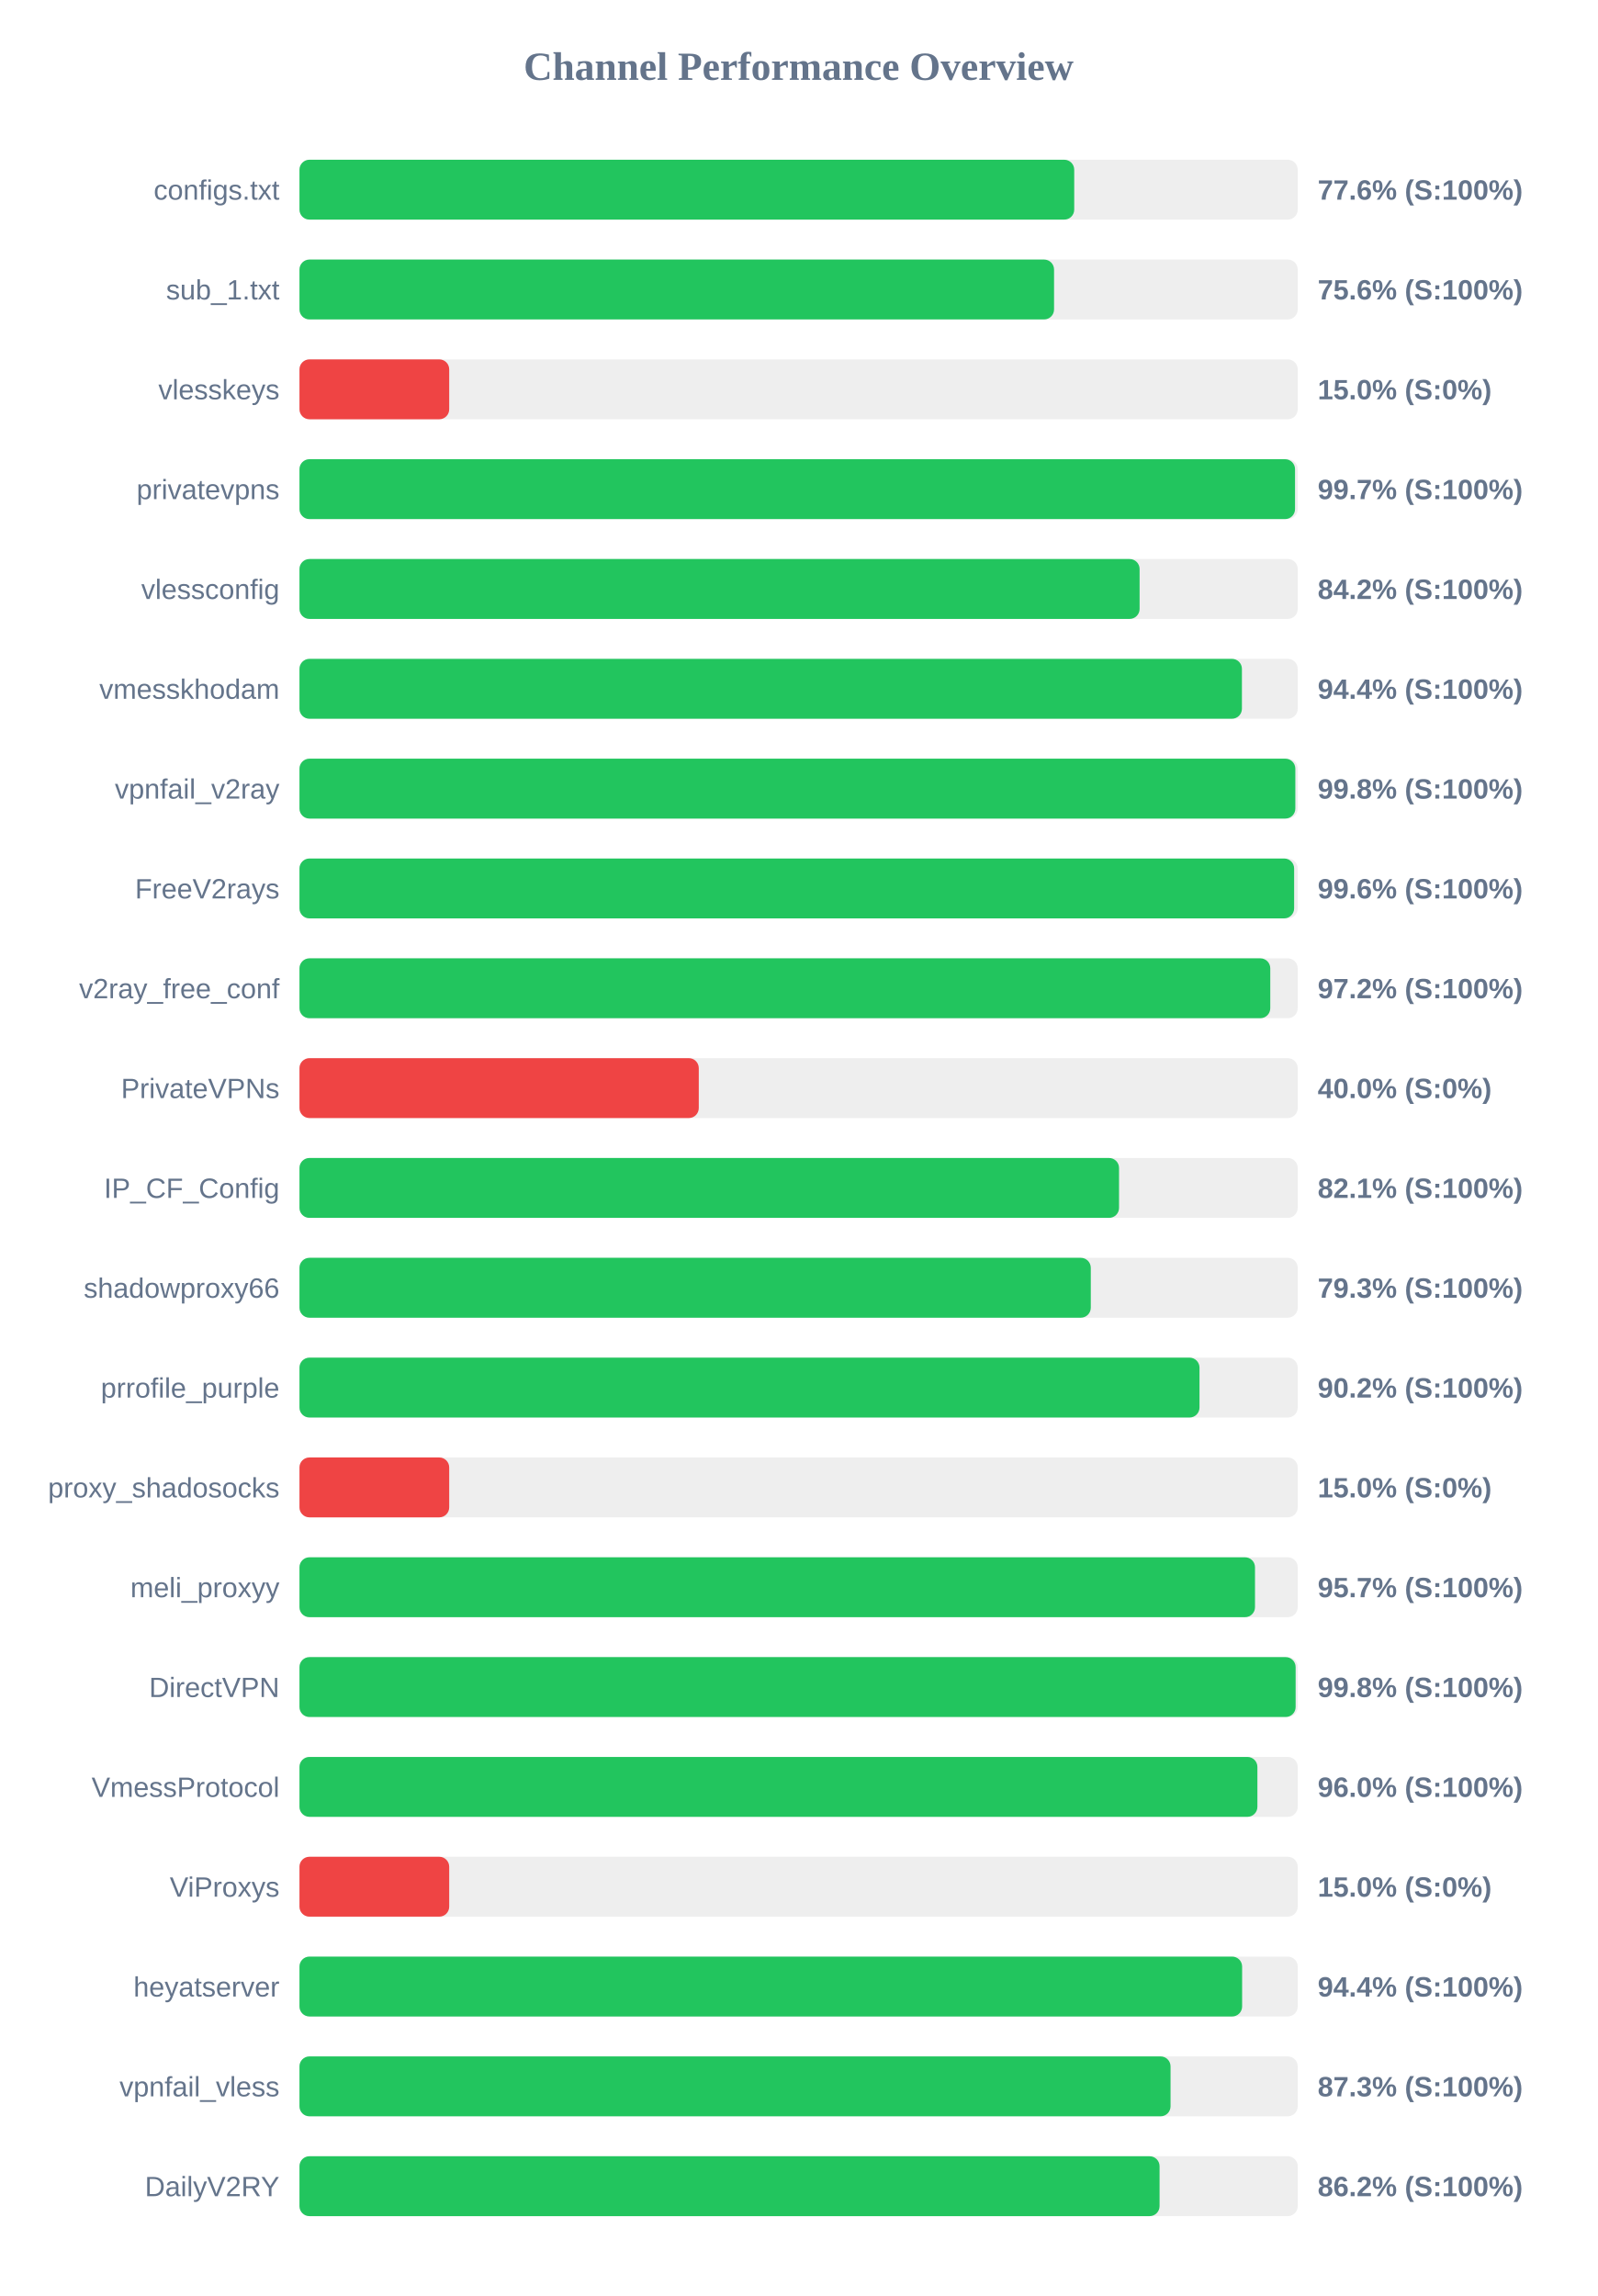
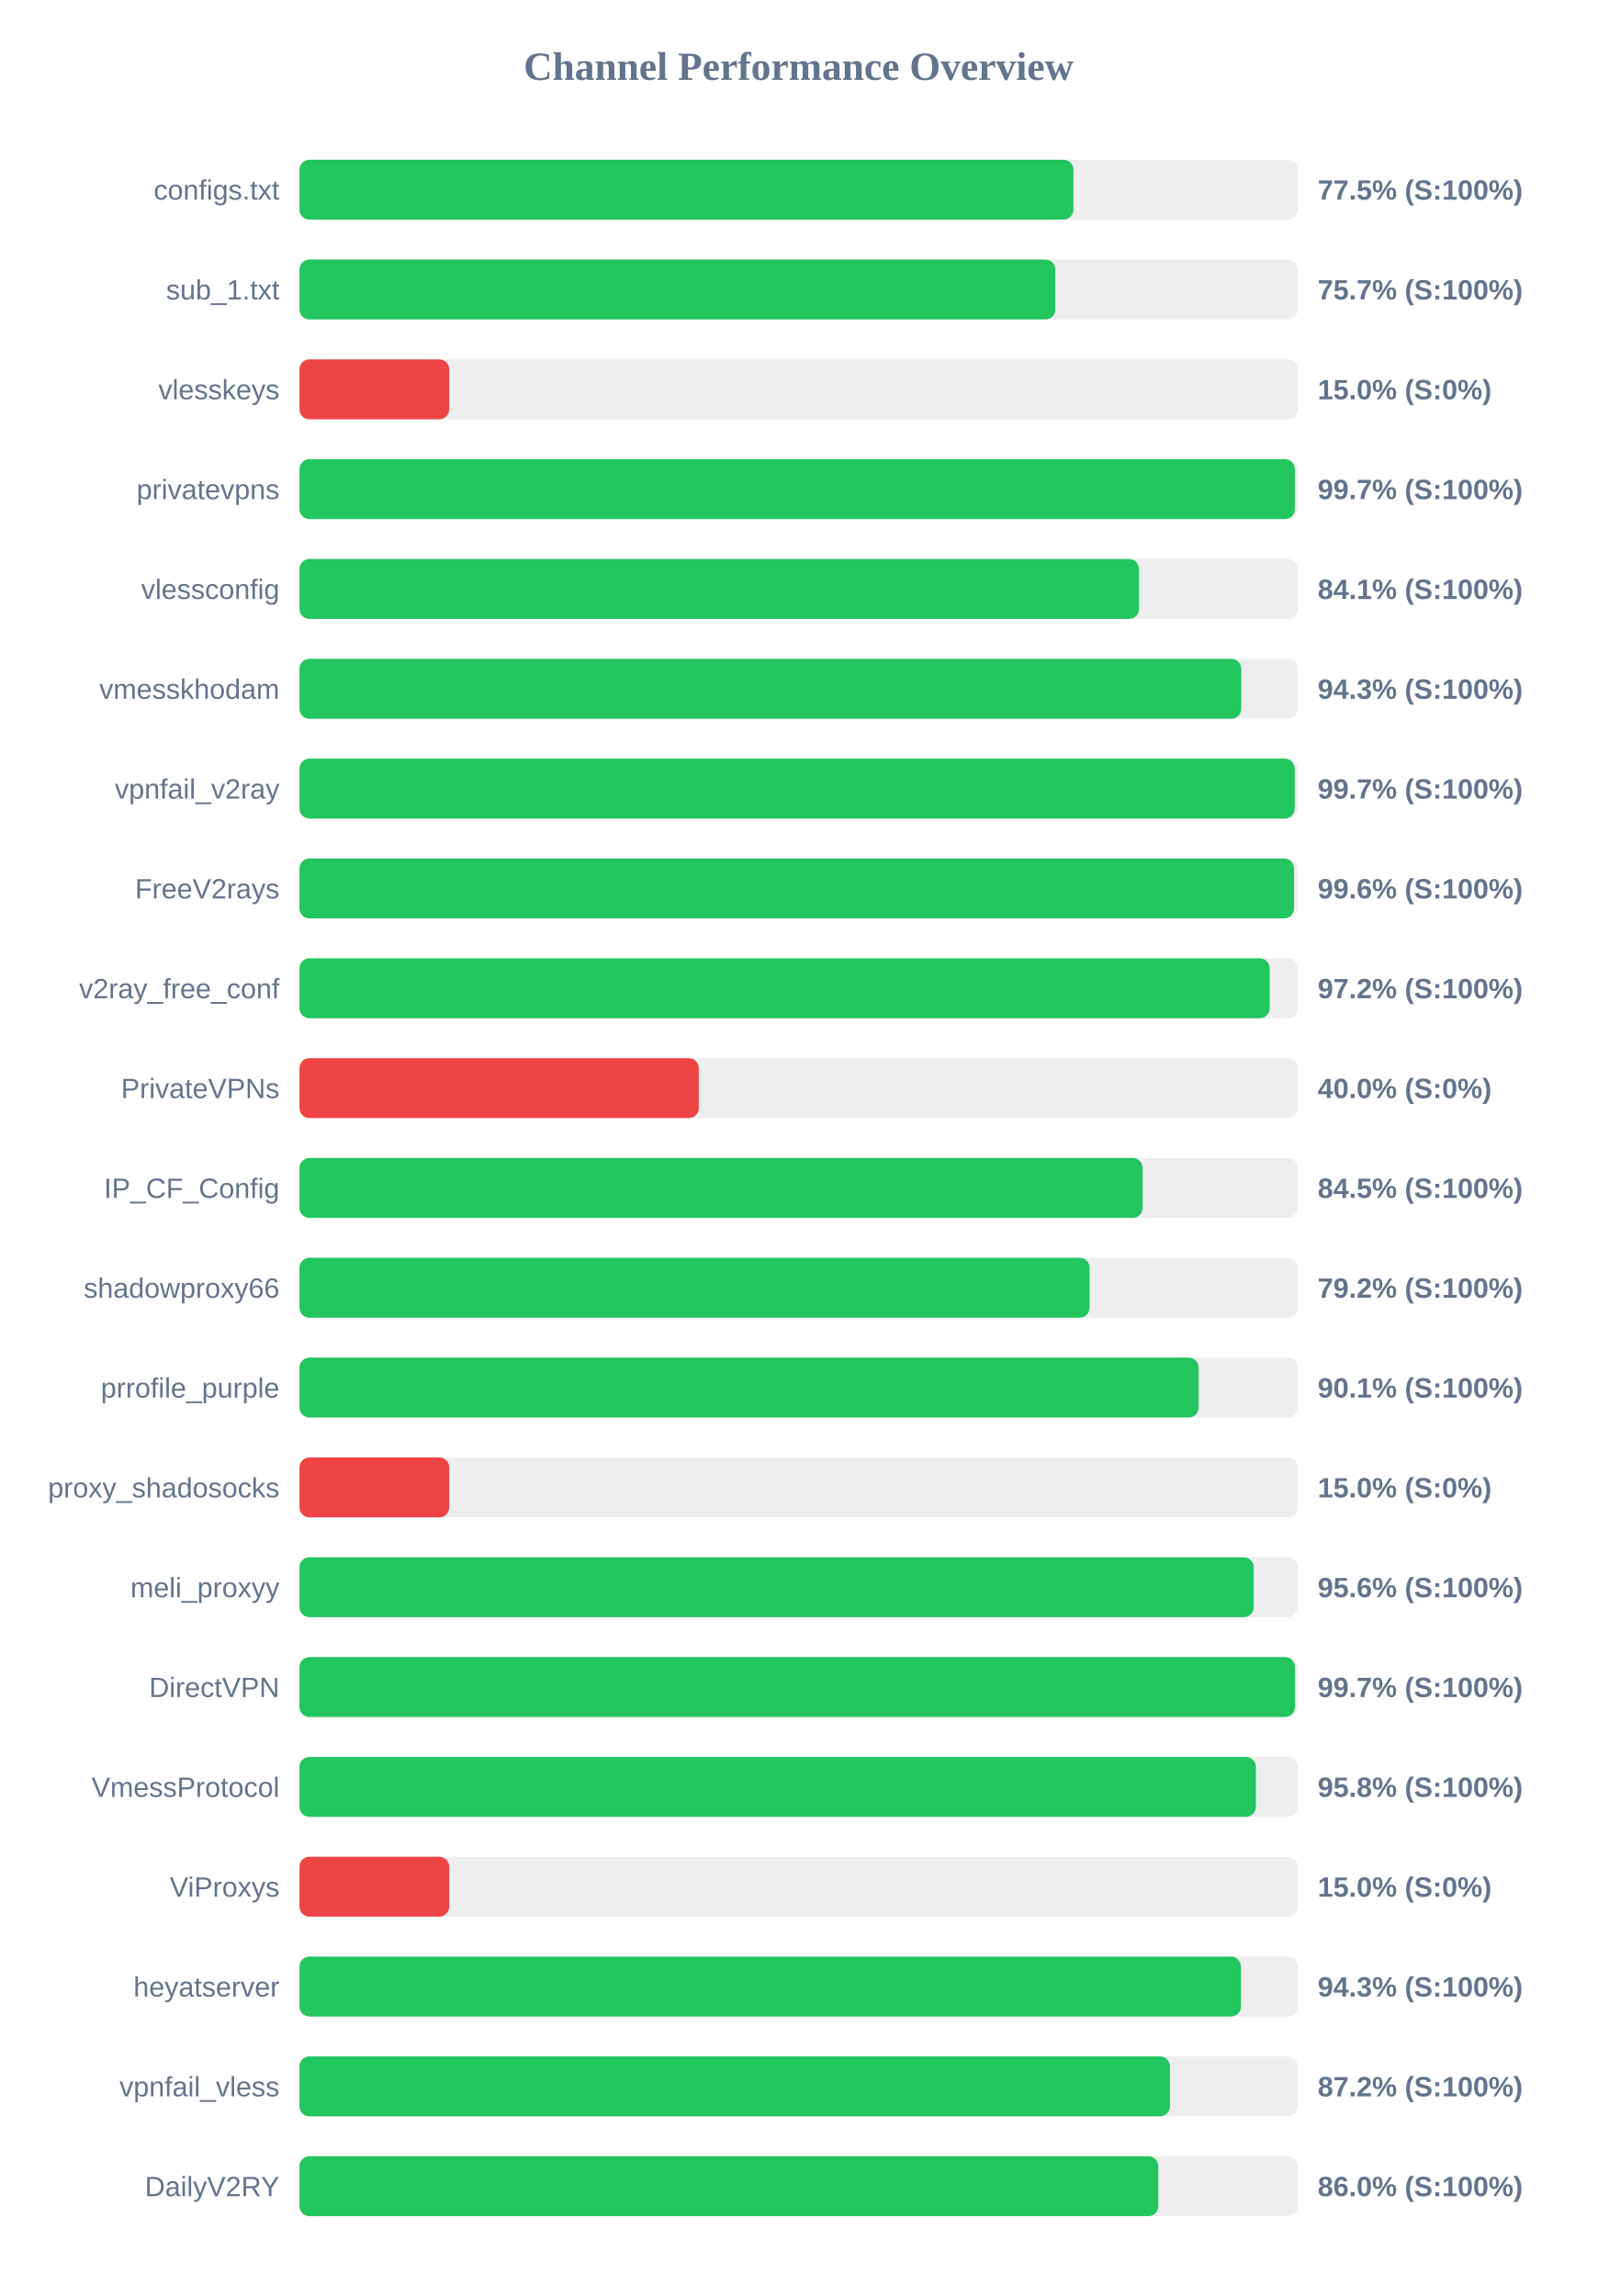
<svg xmlns="http://www.w3.org/2000/svg" width="800" height="1150" version="1.1">
  <style>
        .row { font: 14px Arial; fill: #64748b; }
        .score { font: bold 14px Arial; fill: #64748b; }
    </style>
  <text x="400" y="40" text-anchor="middle" font-size="20px" font-weight="bold" fill="#64748b">Channel Performance Overview</text>
  <rect x="150" y="80" width="500" height="30" fill="#eee" rx="5" />
-   <rect x="150" y="80" width="388.05" height="30" fill="#22c55e" rx="5" />
+   <rect x="150" y="80" width="387.65" height="30" fill="#22c55e" rx="5" />
  <text x="140" y="100" text-anchor="end" class="row">configs.txt</text>
-   <text x="660" y="100" text-anchor="start" class="score">77.6% (S:100%)</text>
+   <text x="660" y="100" text-anchor="start" class="score">77.5% (S:100%)</text>
  <rect x="150" y="130" width="500" height="30" fill="#eee" rx="5" />
-   <rect x="150" y="130" width="377.95" height="30" fill="#22c55e" rx="5" />
+   <rect x="150" y="130" width="378.6" height="30" fill="#22c55e" rx="5" />
  <text x="140" y="150" text-anchor="end" class="row">sub_1.txt</text>
-   <text x="660" y="150" text-anchor="start" class="score">75.6% (S:100%)</text>
+   <text x="660" y="150" text-anchor="start" class="score">75.7% (S:100%)</text>
  <rect x="150" y="180" width="500" height="30" fill="#eee" rx="5" />
  <rect x="150" y="180" width="75.0" height="30" fill="#ef4444" rx="5" />
  <text x="140" y="200" text-anchor="end" class="row">vlesskeys</text>
  <text x="660" y="200" text-anchor="start" class="score">15.0% (S:0%)</text>
  <rect x="150" y="230" width="500" height="30" fill="#eee" rx="5" />
-   <rect x="150" y="230" width="498.65" height="30" fill="#22c55e" rx="5" />
+   <rect x="150" y="230" width="498.55" height="30" fill="#22c55e" rx="5" />
  <text x="140" y="250" text-anchor="end" class="row">privatevpns</text>
  <text x="660" y="250" text-anchor="start" class="score">99.7% (S:100%)</text>
  <rect x="150" y="280" width="500" height="30" fill="#eee" rx="5" />
-   <rect x="150" y="280" width="420.8" height="30" fill="#22c55e" rx="5" />
+   <rect x="150" y="280" width="420.5" height="30" fill="#22c55e" rx="5" />
  <text x="140" y="300" text-anchor="end" class="row">vlessconfig</text>
-   <text x="660" y="300" text-anchor="start" class="score">84.2% (S:100%)</text>
+   <text x="660" y="300" text-anchor="start" class="score">84.1% (S:100%)</text>
  <rect x="150" y="330" width="500" height="30" fill="#eee" rx="5" />
-   <rect x="150" y="330" width="472.05" height="30" fill="#22c55e" rx="5" />
+   <rect x="150" y="330" width="471.7" height="30" fill="#22c55e" rx="5" />
  <text x="140" y="350" text-anchor="end" class="row">vmesskhodam</text>
-   <text x="660" y="350" text-anchor="start" class="score">94.4% (S:100%)</text>
+   <text x="660" y="350" text-anchor="start" class="score">94.3% (S:100%)</text>
  <rect x="150" y="380" width="500" height="30" fill="#eee" rx="5" />
-   <rect x="150" y="380" width="498.8" height="30" fill="#22c55e" rx="5" />
+   <rect x="150" y="380" width="498.5" height="30" fill="#22c55e" rx="5" />
  <text x="140" y="400" text-anchor="end" class="row">vpnfail_v2ray</text>
-   <text x="660" y="400" text-anchor="start" class="score">99.8% (S:100%)</text>
+   <text x="660" y="400" text-anchor="start" class="score">99.7% (S:100%)</text>
  <rect x="150" y="430" width="500" height="30" fill="#eee" rx="5" />
-   <rect x="150" y="430" width="498.2" height="30" fill="#22c55e" rx="5" />
+   <rect x="150" y="430" width="498.15" height="30" fill="#22c55e" rx="5" />
  <text x="140" y="450" text-anchor="end" class="row">FreeV2rays</text>
  <text x="660" y="450" text-anchor="start" class="score">99.6% (S:100%)</text>
  <rect x="150" y="480" width="500" height="30" fill="#eee" rx="5" />
-   <rect x="150" y="480" width="486.25" height="30" fill="#22c55e" rx="5" />
+   <rect x="150" y="480" width="485.95" height="30" fill="#22c55e" rx="5" />
  <text x="140" y="500" text-anchor="end" class="row">v2ray_free_conf</text>
  <text x="660" y="500" text-anchor="start" class="score">97.2% (S:100%)</text>
  <rect x="150" y="530" width="500" height="30" fill="#eee" rx="5" />
  <rect x="150" y="530" width="200.0" height="30" fill="#ef4444" rx="5" />
  <text x="140" y="550" text-anchor="end" class="row">PrivateVPNs</text>
  <text x="660" y="550" text-anchor="start" class="score">40.0% (S:0%)</text>
  <rect x="150" y="580" width="500" height="30" fill="#eee" rx="5" />
-   <rect x="150" y="580" width="410.5" height="30" fill="#22c55e" rx="5" />
+   <rect x="150" y="580" width="422.3" height="30" fill="#22c55e" rx="5" />
  <text x="140" y="600" text-anchor="end" class="row">IP_CF_Config</text>
-   <text x="660" y="600" text-anchor="start" class="score">82.1% (S:100%)</text>
+   <text x="660" y="600" text-anchor="start" class="score">84.5% (S:100%)</text>
  <rect x="150" y="630" width="500" height="30" fill="#eee" rx="5" />
-   <rect x="150" y="630" width="396.35" height="30" fill="#22c55e" rx="5" />
+   <rect x="150" y="630" width="395.75" height="30" fill="#22c55e" rx="5" />
  <text x="140" y="650" text-anchor="end" class="row">shadowproxy66</text>
-   <text x="660" y="650" text-anchor="start" class="score">79.3% (S:100%)</text>
+   <text x="660" y="650" text-anchor="start" class="score">79.2% (S:100%)</text>
  <rect x="150" y="680" width="500" height="30" fill="#eee" rx="5" />
-   <rect x="150" y="680" width="450.8" height="30" fill="#22c55e" rx="5" />
+   <rect x="150" y="680" width="450.35" height="30" fill="#22c55e" rx="5" />
  <text x="140" y="700" text-anchor="end" class="row">prrofile_purple</text>
-   <text x="660" y="700" text-anchor="start" class="score">90.2% (S:100%)</text>
+   <text x="660" y="700" text-anchor="start" class="score">90.1% (S:100%)</text>
  <rect x="150" y="730" width="500" height="30" fill="#eee" rx="5" />
  <rect x="150" y="730" width="75.0" height="30" fill="#ef4444" rx="5" />
  <text x="140" y="750" text-anchor="end" class="row">proxy_shadosocks</text>
  <text x="660" y="750" text-anchor="start" class="score">15.0% (S:0%)</text>
  <rect x="150" y="780" width="500" height="30" fill="#eee" rx="5" />
-   <rect x="150" y="780" width="478.6" height="30" fill="#22c55e" rx="5" />
+   <rect x="150" y="780" width="477.95" height="30" fill="#22c55e" rx="5" />
  <text x="140" y="800" text-anchor="end" class="row">meli_proxyy</text>
-   <text x="660" y="800" text-anchor="start" class="score">95.7% (S:100%)</text>
+   <text x="660" y="800" text-anchor="start" class="score">95.6% (S:100%)</text>
  <rect x="150" y="830" width="500" height="30" fill="#eee" rx="5" />
-   <rect x="150" y="830" width="498.95" height="30" fill="#22c55e" rx="5" />
+   <rect x="150" y="830" width="498.6" height="30" fill="#22c55e" rx="5" />
  <text x="140" y="850" text-anchor="end" class="row">DirectVPN</text>
-   <text x="660" y="850" text-anchor="start" class="score">99.8% (S:100%)</text>
+   <text x="660" y="850" text-anchor="start" class="score">99.7% (S:100%)</text>
  <rect x="150" y="880" width="500" height="30" fill="#eee" rx="5" />
-   <rect x="150" y="880" width="479.8" height="30" fill="#22c55e" rx="5" />
+   <rect x="150" y="880" width="479.05" height="30" fill="#22c55e" rx="5" />
  <text x="140" y="900" text-anchor="end" class="row">VmessProtocol</text>
-   <text x="660" y="900" text-anchor="start" class="score">96.0% (S:100%)</text>
+   <text x="660" y="900" text-anchor="start" class="score">95.8% (S:100%)</text>
  <rect x="150" y="930" width="500" height="30" fill="#eee" rx="5" />
  <rect x="150" y="930" width="75.0" height="30" fill="#ef4444" rx="5" />
  <text x="140" y="950" text-anchor="end" class="row">ViProxys</text>
  <text x="660" y="950" text-anchor="start" class="score">15.0% (S:0%)</text>
  <rect x="150" y="980" width="500" height="30" fill="#eee" rx="5" />
-   <rect x="150" y="980" width="472.15" height="30" fill="#22c55e" rx="5" />
+   <rect x="150" y="980" width="471.55" height="30" fill="#22c55e" rx="5" />
  <text x="140" y="1000" text-anchor="end" class="row">heyatserver</text>
-   <text x="660" y="1000" text-anchor="start" class="score">94.4% (S:100%)</text>
+   <text x="660" y="1000" text-anchor="start" class="score">94.3% (S:100%)</text>
  <rect x="150" y="1030" width="500" height="30" fill="#eee" rx="5" />
-   <rect x="150" y="1030" width="436.3" height="30" fill="#22c55e" rx="5" />
+   <rect x="150" y="1030" width="436.0" height="30" fill="#22c55e" rx="5" />
  <text x="140" y="1050" text-anchor="end" class="row">vpnfail_vless</text>
-   <text x="660" y="1050" text-anchor="start" class="score">87.3% (S:100%)</text>
+   <text x="660" y="1050" text-anchor="start" class="score">87.2% (S:100%)</text>
  <rect x="150" y="1080" width="500" height="30" fill="#eee" rx="5" />
-   <rect x="150" y="1080" width="430.8" height="30" fill="#22c55e" rx="5" />
+   <rect x="150" y="1080" width="430.15" height="30" fill="#22c55e" rx="5" />
  <text x="140" y="1100" text-anchor="end" class="row">DailyV2RY</text>
-   <text x="660" y="1100" text-anchor="start" class="score">86.2% (S:100%)</text>
+   <text x="660" y="1100" text-anchor="start" class="score">86.0% (S:100%)</text>
</svg>
